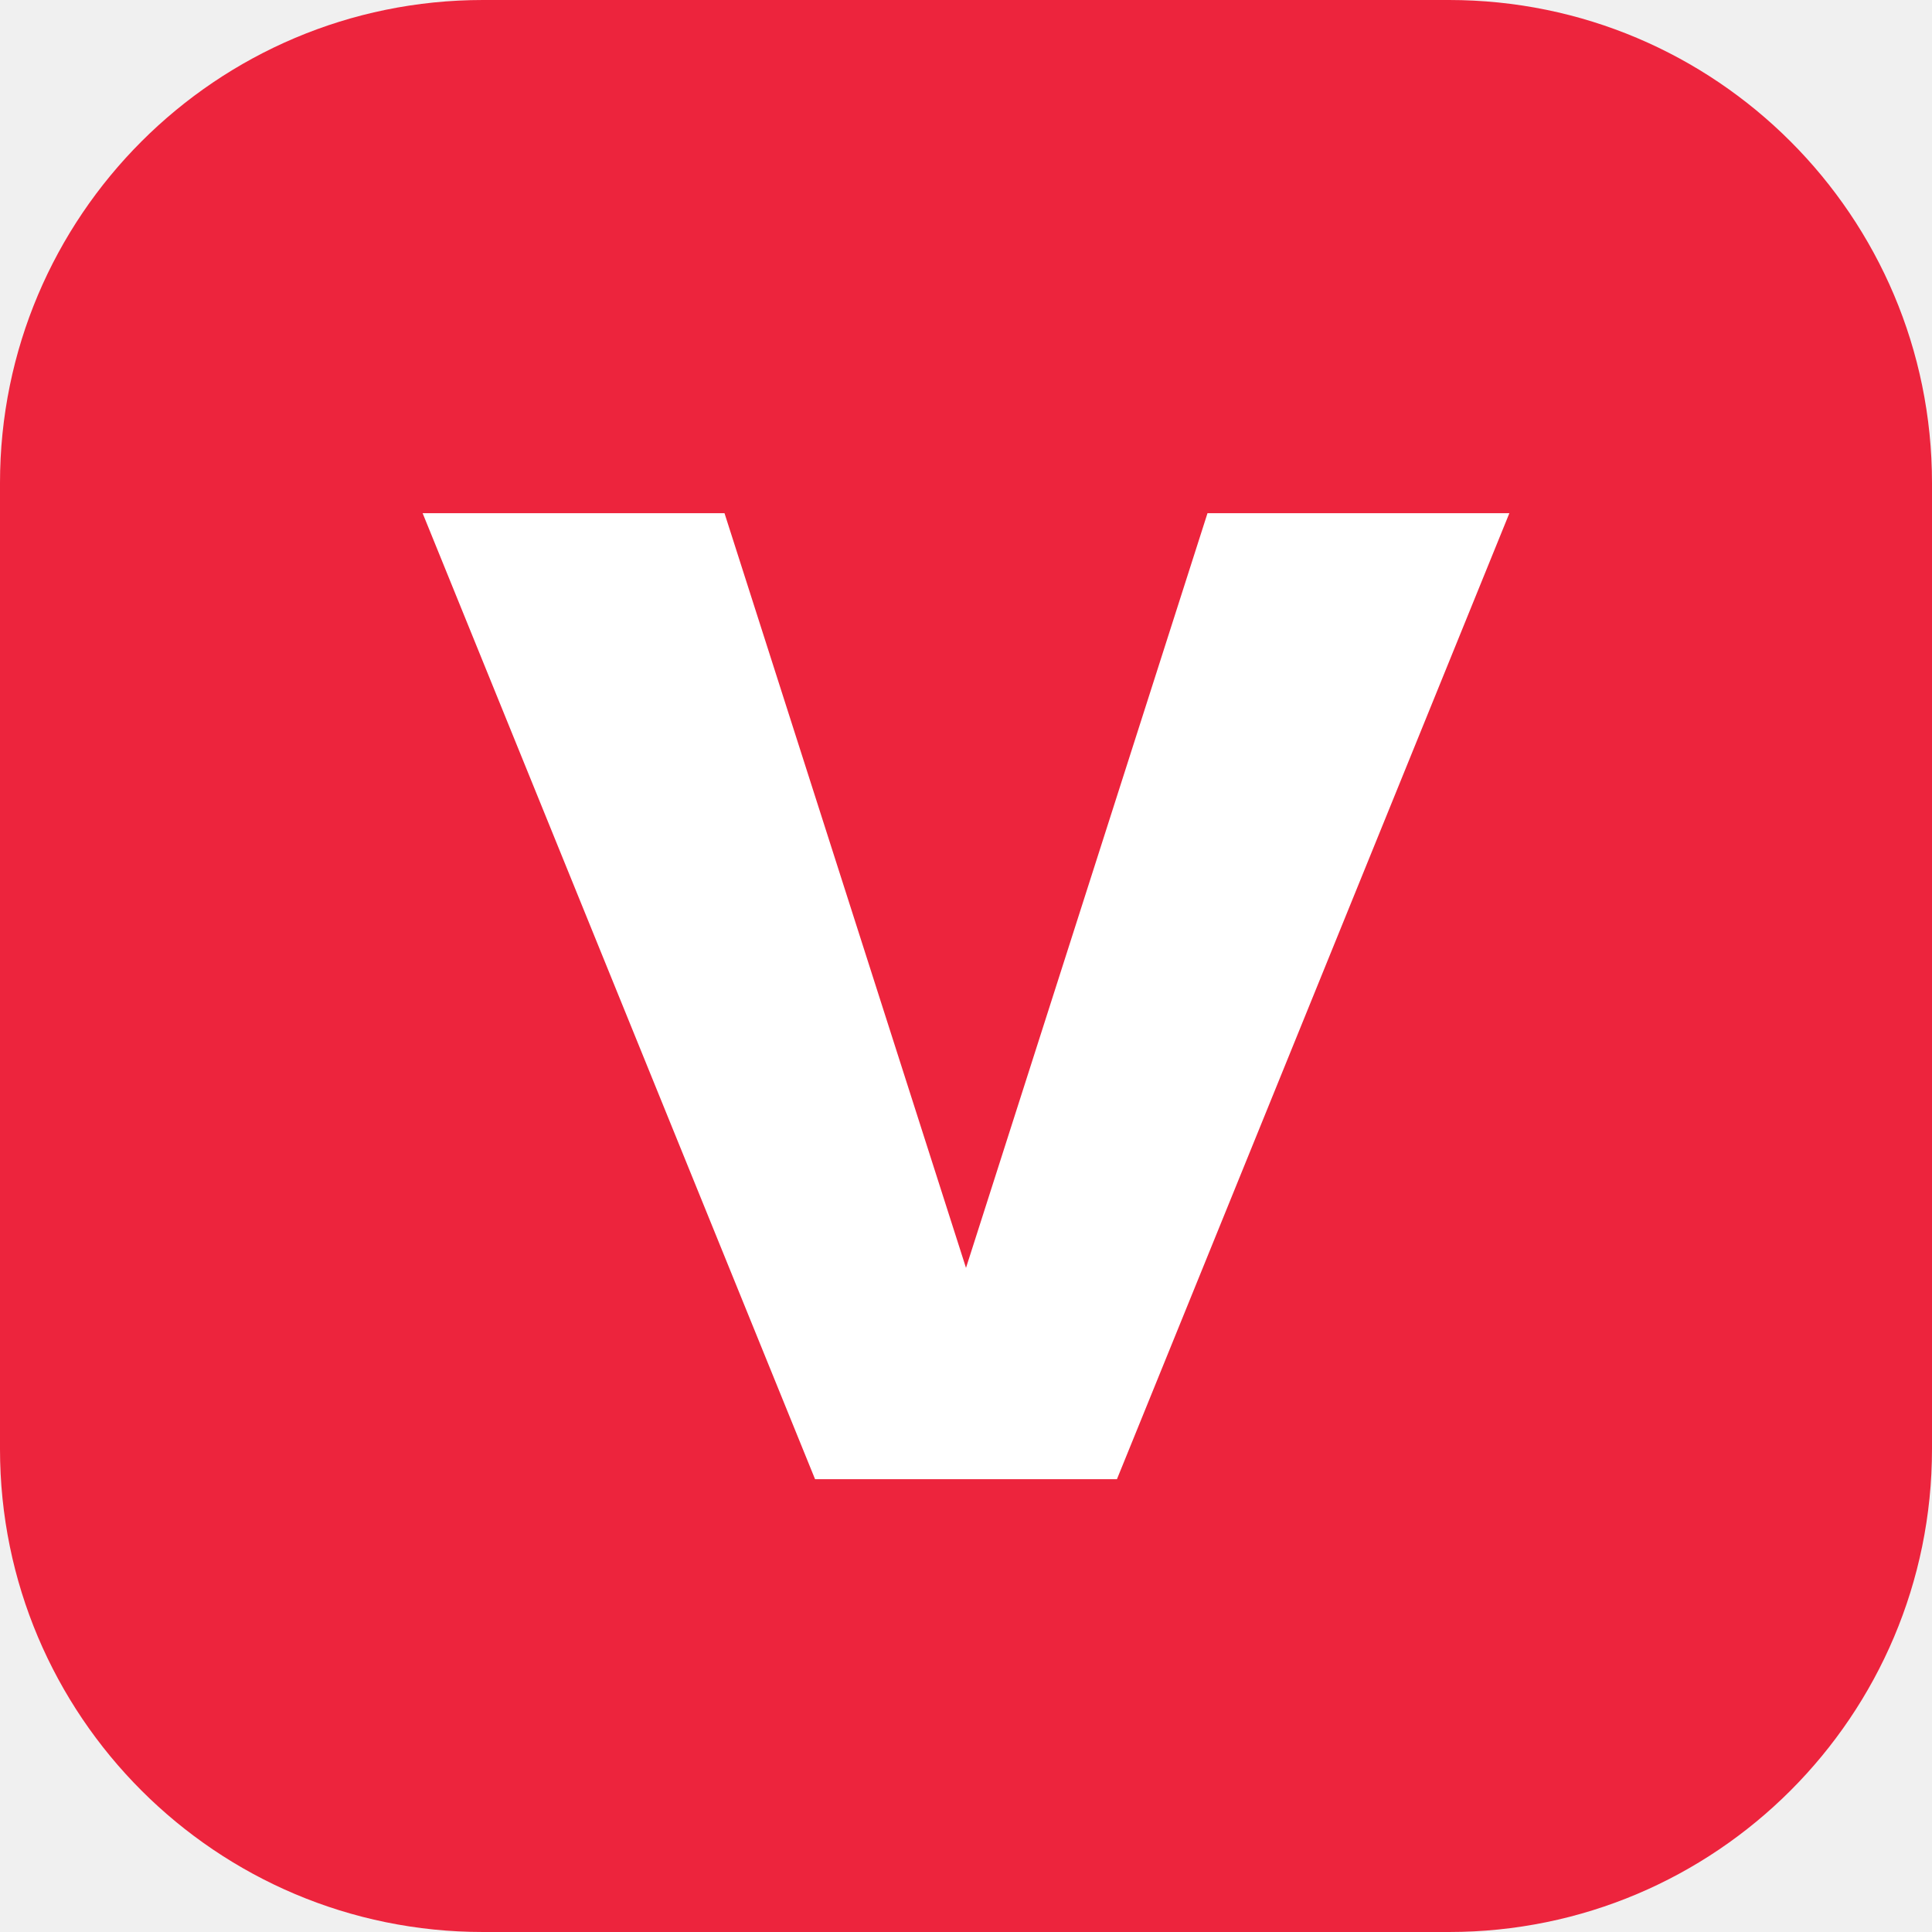
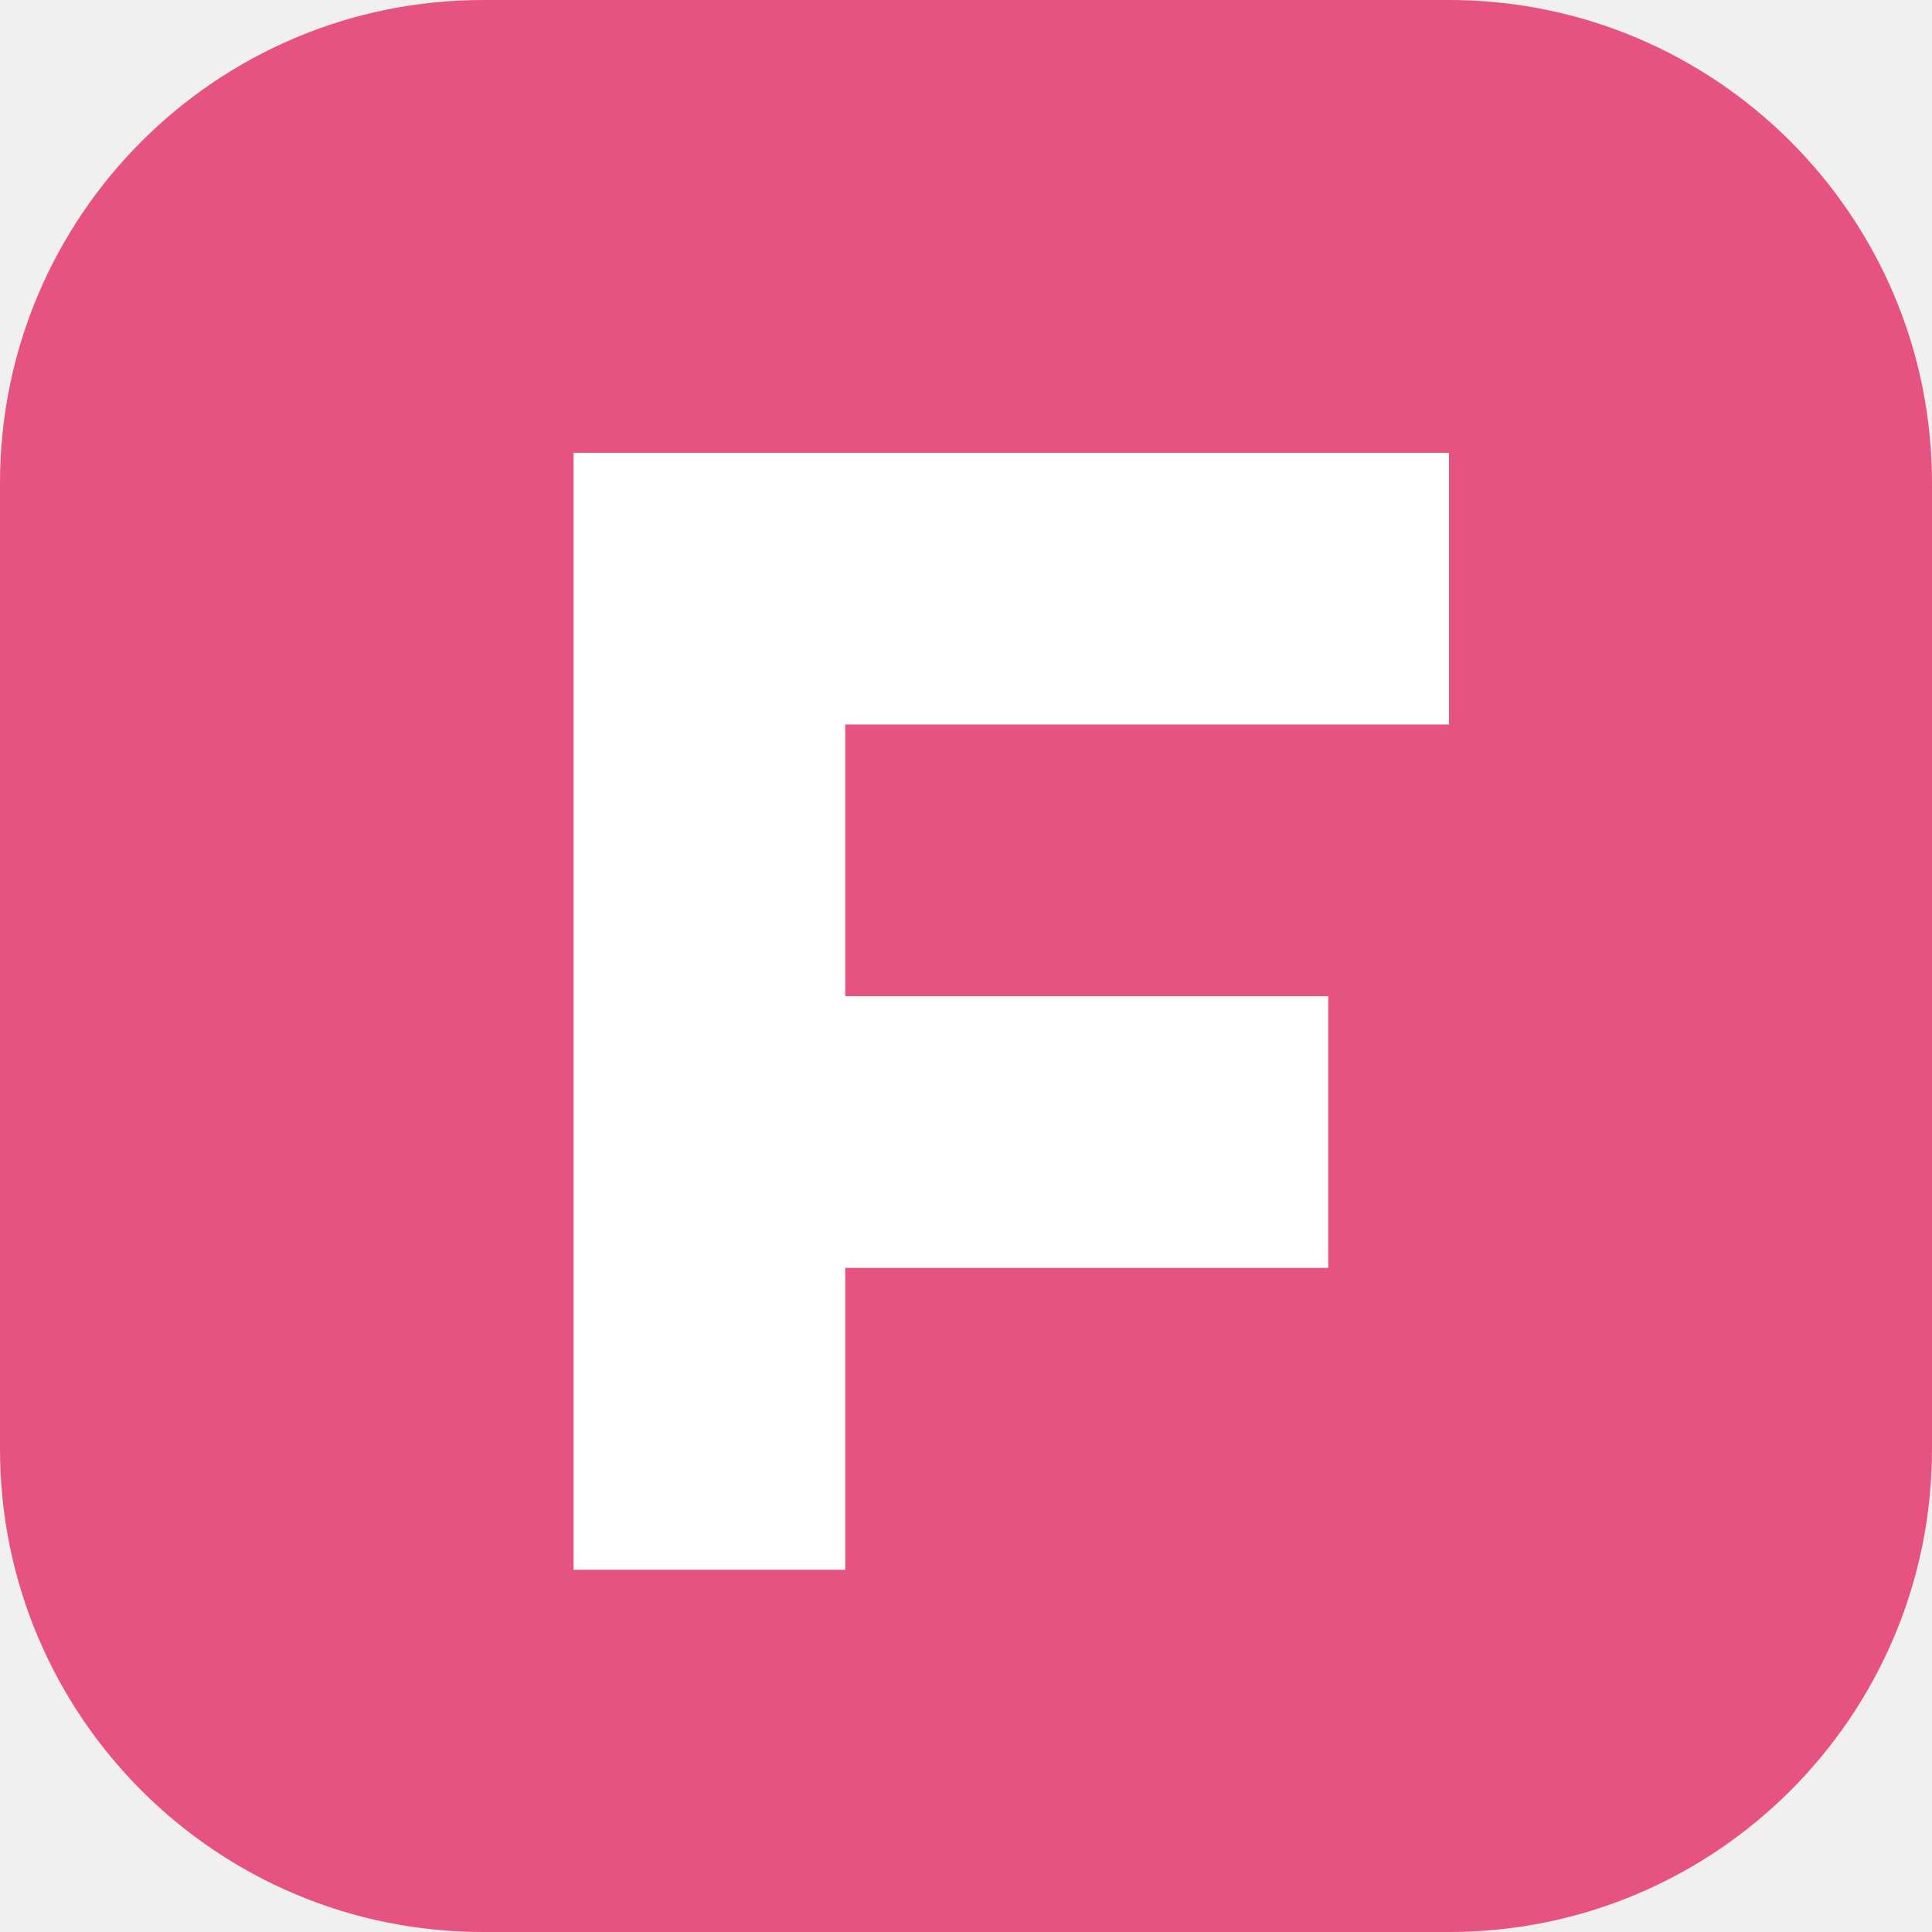
<svg xmlns="http://www.w3.org/2000/svg" viewBox="0 0 64 64">
-   <rect width="64" height="64" rx="16" fill="#ed243d" />
-   <path d="M14 17h10l8 25 8-25h10L37 49H27z" fill="white" />
+   <rect width="64" height="64" rx="16" fill="#e65380" />
+   <path d="M19 15h29v9H28v9h16v9H28v10h-9Z" fill="white" />
</svg>
